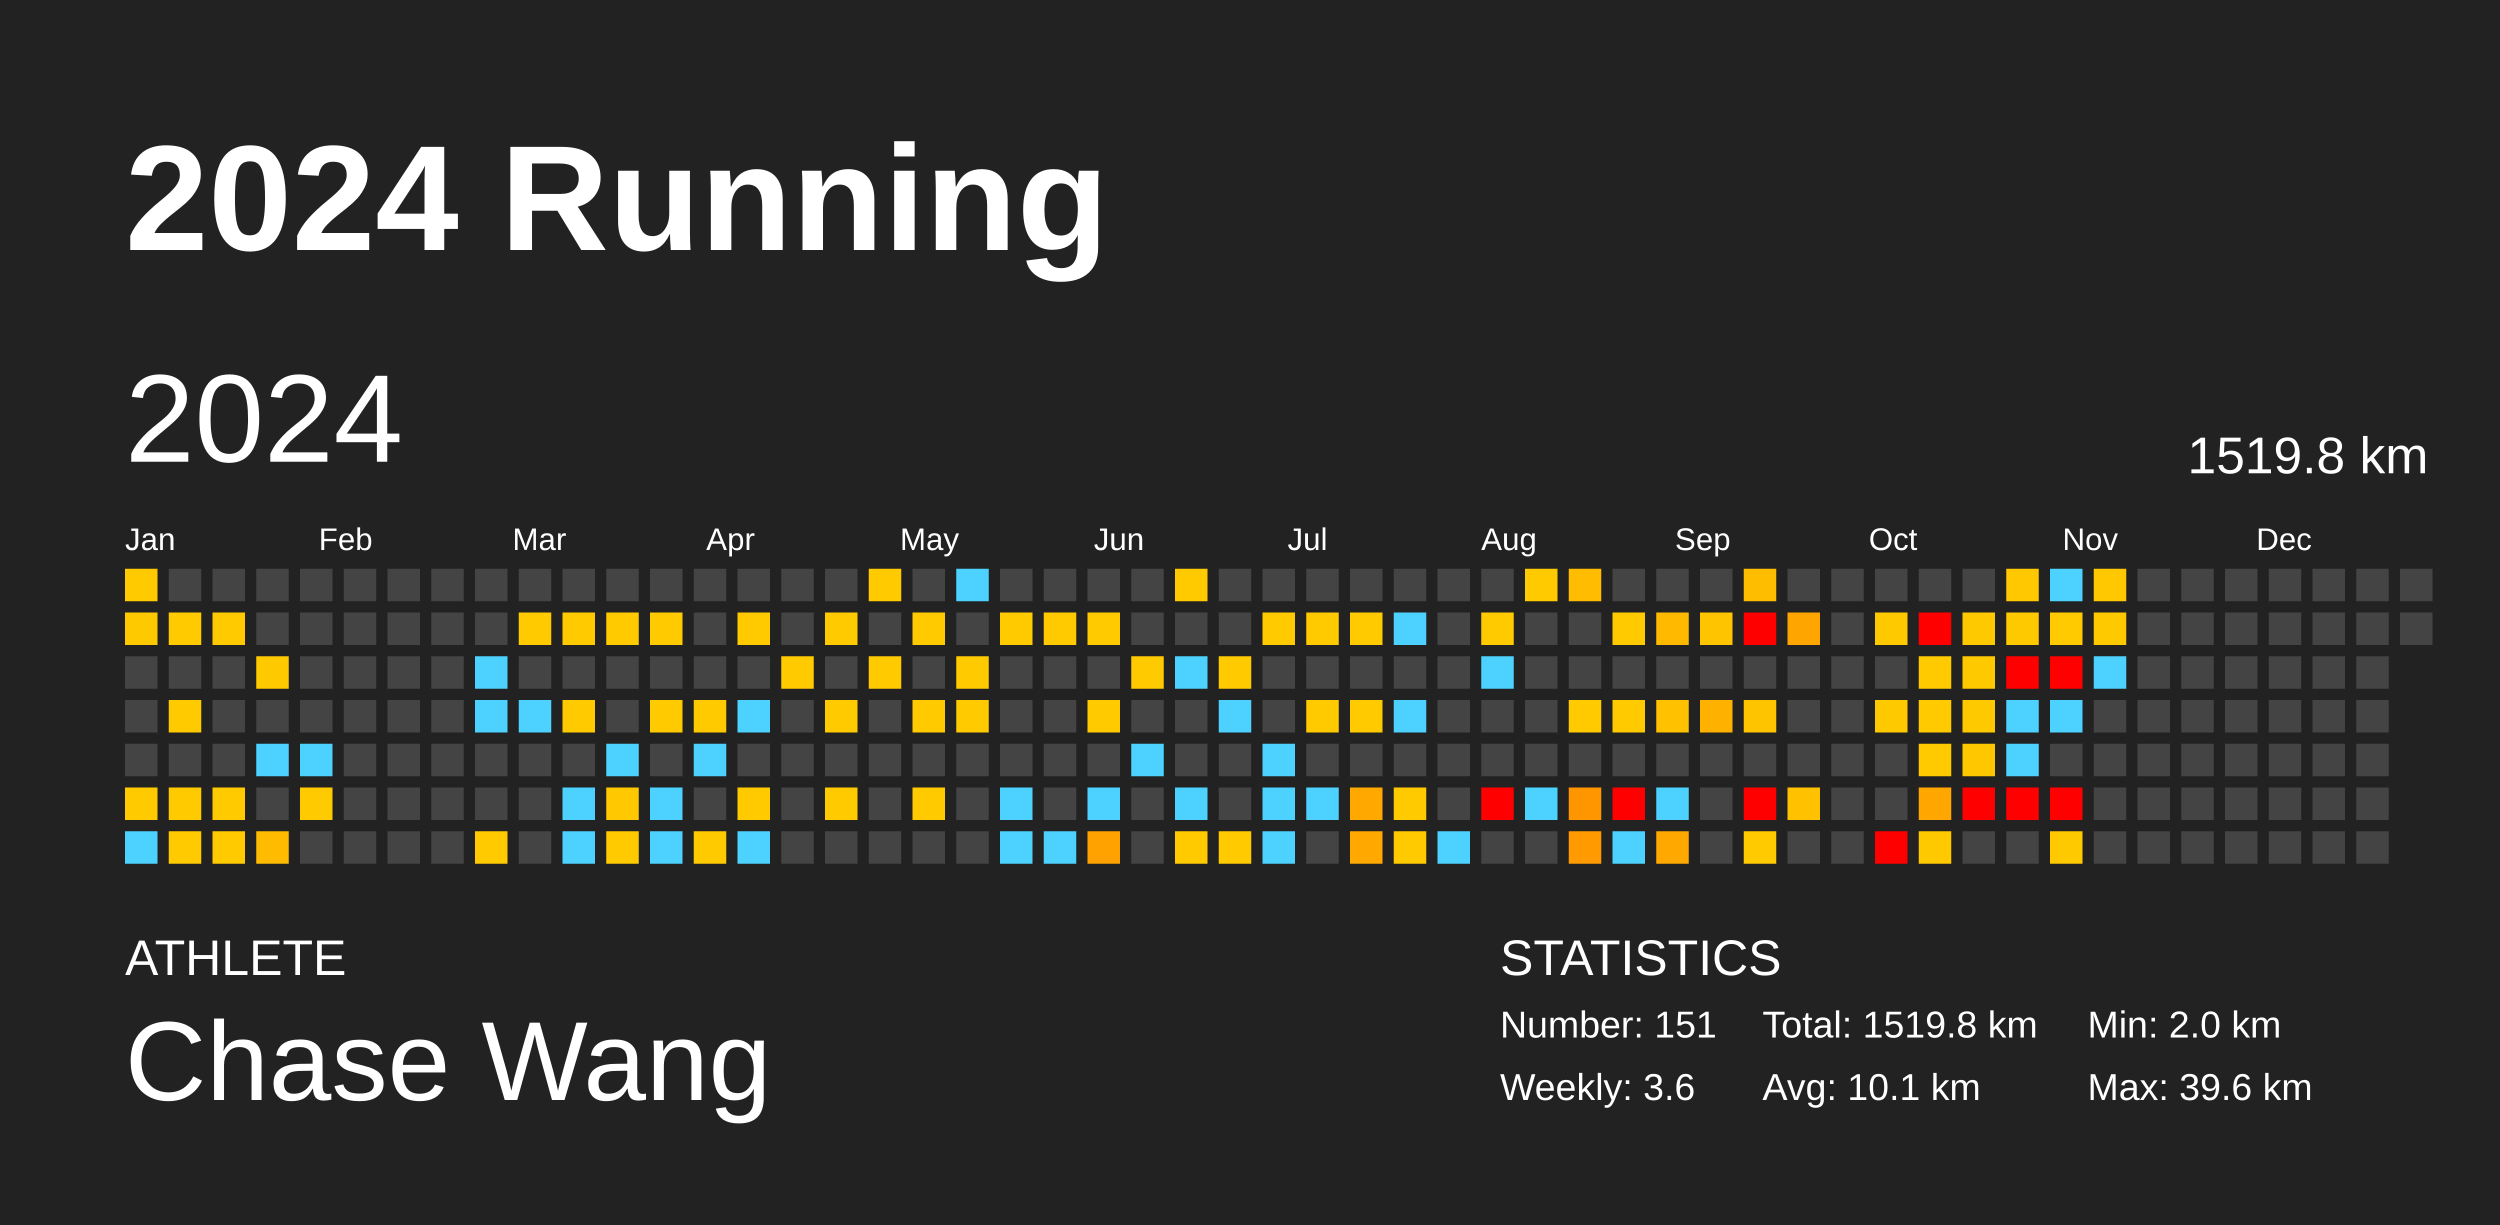
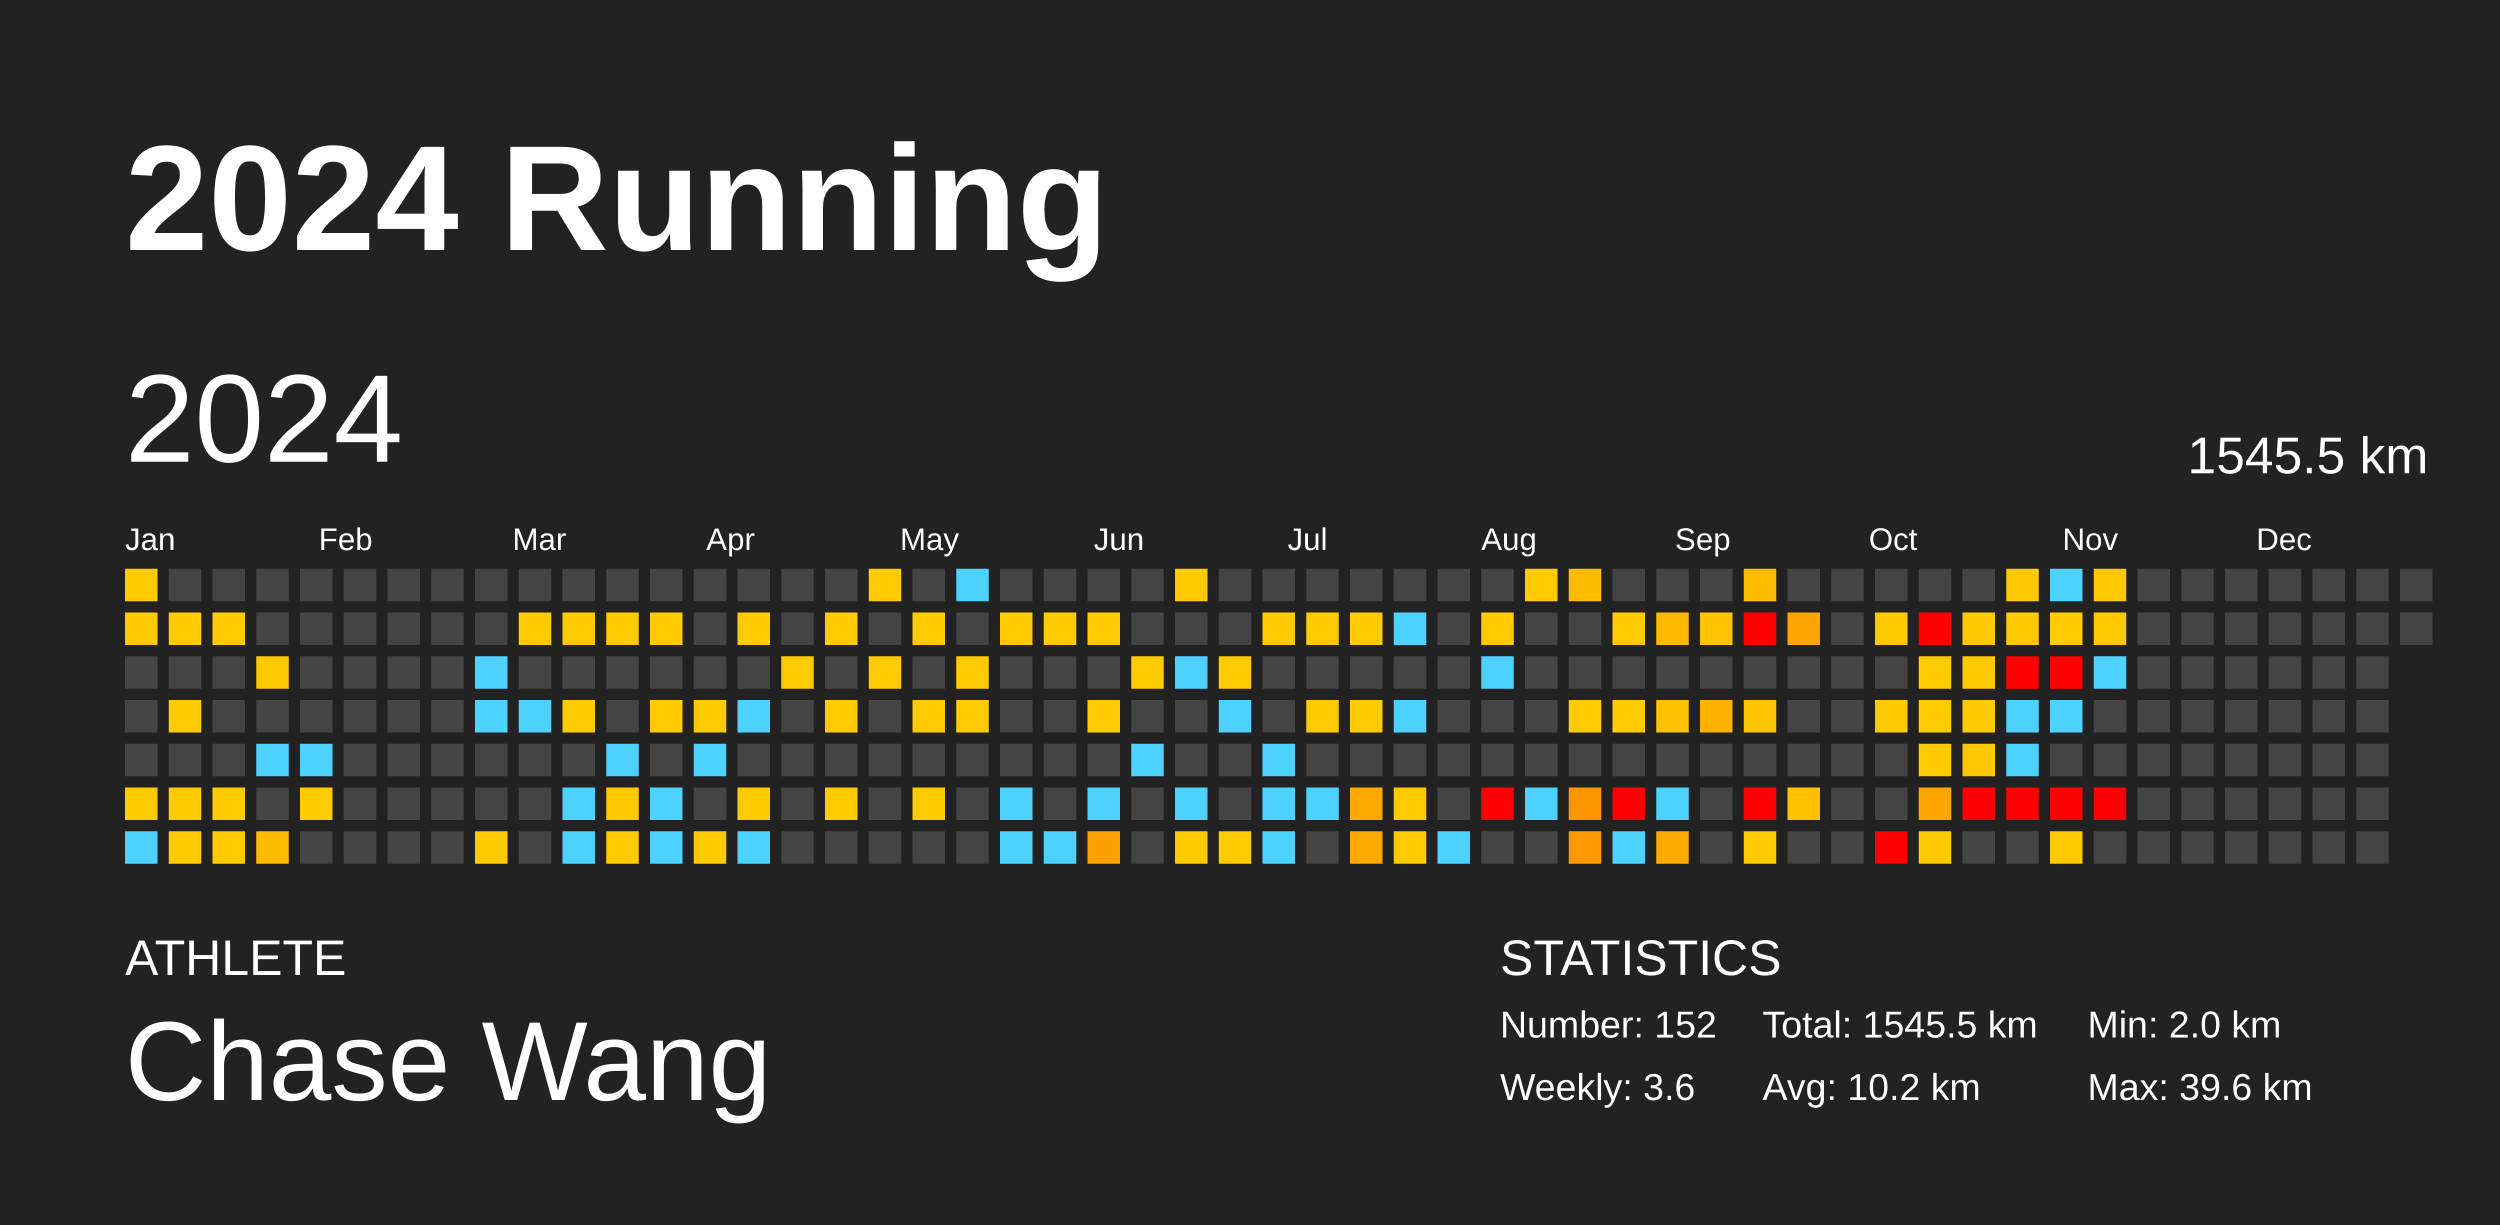
<svg xmlns="http://www.w3.org/2000/svg" baseProfile="full" height="98mm" version="1.1" viewBox="0,0,200,98" width="200mm">
  <defs />
  <rect fill="#222222" height="98" width="200" x="0" y="0" />
  <text fill="#FFFFFF" style="font-size:12px; font-family:Arial; font-weight:bold;" x="10" y="20">2024 Running</text>
  <text fill="#FFFFFF" style="font-size:4px; font-family:Arial" x="10" y="78">ATHLETE</text>
  <text fill="#FFFFFF" style="font-size:9px; font-family:Arial" x="10" y="88">Chase Wang</text>
  <text fill="#FFFFFF" style="font-size:4px; font-family:Arial" x="120" y="78">STATISTICS</text>
-   <text fill="#FFFFFF" style="font-size:3px; font-family:Arial" x="120" y="83">Number: 151</text>
+   <text fill="#FFFFFF" style="font-size:3px; font-family:Arial" x="120" y="83">Number: 152</text>
  <text fill="#FFFFFF" style="font-size:3px; font-family:Arial" x="120" y="88">Weekly: 3.6</text>
-   <text fill="#FFFFFF" style="font-size:3px; font-family:Arial" x="141" y="83">Total: 1519.8 km</text>
-   <text fill="#FFFFFF" style="font-size:3px; font-family:Arial" x="141" y="88">Avg: 10.1 km</text>
+   <text fill="#FFFFFF" style="font-size:3px; font-family:Arial" x="141" y="83">Total: 1545.5 km</text>
+   <text fill="#FFFFFF" style="font-size:3px; font-family:Arial" x="141" y="88">Avg: 10.2 km</text>
  <text fill="#FFFFFF" style="font-size:3px; font-family:Arial" x="167" y="83">Min: 2.0 km</text>
  <text fill="#FFFFFF" style="font-size:3px; font-family:Arial" x="167" y="88">Max: 39.6 km</text>
  <text dominant-baseline="hanging" fill="#FFFFFF" style="font-size:10.0px; font-family:Arial;" x="10" y="30">2024</text>
-   <text dominant-baseline="hanging" fill="#FFFFFF" style="font-size:4.125px; font-family:Arial;" x="175" y="35">1519.8 km</text>
+   <text dominant-baseline="hanging" fill="#FFFFFF" style="font-size:4.125px; font-family:Arial;" x="175" y="35">1545.5 km</text>
  <text fill="#FFFFFF" style="font-size:2.5px; font-family:Arial" x="10.0" y="44">Jan</text>
  <text fill="#FFFFFF" style="font-size:2.5px; font-family:Arial" x="25.5" y="44">Feb</text>
  <text fill="#FFFFFF" style="font-size:2.5px; font-family:Arial" x="41.0" y="44">Mar</text>
  <text fill="#FFFFFF" style="font-size:2.5px; font-family:Arial" x="56.5" y="44">Apr</text>
  <text fill="#FFFFFF" style="font-size:2.5px; font-family:Arial" x="72.0" y="44">May</text>
  <text fill="#FFFFFF" style="font-size:2.5px; font-family:Arial" x="87.5" y="44">Jun</text>
  <text fill="#FFFFFF" style="font-size:2.5px; font-family:Arial" x="103.0" y="44">Jul</text>
  <text fill="#FFFFFF" style="font-size:2.5px; font-family:Arial" x="118.5" y="44">Aug</text>
  <text fill="#FFFFFF" style="font-size:2.5px; font-family:Arial" x="134.0" y="44">Sep</text>
  <text fill="#FFFFFF" style="font-size:2.5px; font-family:Arial" x="149.5" y="44">Oct</text>
  <text fill="#FFFFFF" style="font-size:2.5px; font-family:Arial" x="165.0" y="44">Nov</text>
  <text fill="#FFFFFF" style="font-size:2.5px; font-family:Arial" x="180.5" y="44">Dec</text>
  <rect fill="#ffca00" height="2.6" width="2.6" x="10.0" y="45.5" />
  <rect fill="#ffc900" height="2.6" width="2.6" x="10.0" y="49.0" />
  <rect fill="#444444" height="2.6" width="2.6" x="10.0" y="52.5" />
  <rect fill="#444444" height="2.6" width="2.6" x="10.0" y="56.0" />
  <rect fill="#444444" height="2.6" width="2.6" x="10.0" y="59.5" />
  <rect fill="#ffca00" height="2.6" width="2.6" x="10.0" y="63.0" />
  <rect fill="#4dd2ff" height="2.6" width="2.6" x="10.0" y="66.5" />
  <rect fill="#444444" height="2.6" width="2.6" x="13.5" y="45.5" />
  <rect fill="#ffca00" height="2.6" width="2.6" x="13.5" y="49.0" />
  <rect fill="#444444" height="2.6" width="2.6" x="13.5" y="52.5" />
  <rect fill="#ffca00" height="2.6" width="2.6" x="13.5" y="56.0" />
  <rect fill="#444444" height="2.6" width="2.6" x="13.5" y="59.5" />
  <rect fill="#ffca00" height="2.6" width="2.6" x="13.5" y="63.0" />
  <rect fill="#ffca00" height="2.6" width="2.6" x="13.5" y="66.5" />
  <rect fill="#444444" height="2.6" width="2.6" x="17.0" y="45.5" />
  <rect fill="#ffca00" height="2.6" width="2.6" x="17.0" y="49.0" />
  <rect fill="#444444" height="2.6" width="2.6" x="17.0" y="52.5" />
  <rect fill="#444444" height="2.6" width="2.6" x="17.0" y="56.0" />
  <rect fill="#444444" height="2.6" width="2.6" x="17.0" y="59.5" />
  <rect fill="#ffca00" height="2.6" width="2.6" x="17.0" y="63.0" />
  <rect fill="#ffca00" height="2.6" width="2.6" x="17.0" y="66.5" />
  <rect fill="#444444" height="2.6" width="2.6" x="20.5" y="45.5" />
  <rect fill="#444444" height="2.6" width="2.6" x="20.5" y="49.0" />
  <rect fill="#ffc900" height="2.6" width="2.6" x="20.5" y="52.5" />
  <rect fill="#444444" height="2.6" width="2.6" x="20.5" y="56.0" />
  <rect fill="#4dd2ff" height="2.6" width="2.6" x="20.5" y="59.5" />
  <rect fill="#444444" height="2.6" width="2.6" x="20.5" y="63.0" />
  <rect fill="#ffbb00" height="2.6" width="2.6" x="20.5" y="66.5" />
  <rect fill="#444444" height="2.6" width="2.6" x="24.0" y="45.5" />
  <rect fill="#444444" height="2.6" width="2.6" x="24.0" y="49.0" />
  <rect fill="#444444" height="2.6" width="2.6" x="24.0" y="52.5" />
  <rect fill="#444444" height="2.6" width="2.6" x="24.0" y="56.0" />
  <rect fill="#4dd2ff" height="2.6" width="2.6" x="24.0" y="59.5" />
  <rect fill="#ffca00" height="2.6" width="2.6" x="24.0" y="63.0" />
  <rect fill="#444444" height="2.6" width="2.6" x="24.0" y="66.5" />
  <rect fill="#444444" height="2.6" width="2.6" x="27.5" y="45.5" />
  <rect fill="#444444" height="2.6" width="2.6" x="27.5" y="49.0" />
  <rect fill="#444444" height="2.6" width="2.6" x="27.5" y="52.5" />
  <rect fill="#444444" height="2.6" width="2.6" x="27.5" y="56.0" />
  <rect fill="#444444" height="2.6" width="2.6" x="27.5" y="59.5" />
  <rect fill="#444444" height="2.6" width="2.6" x="27.5" y="63.0" />
  <rect fill="#444444" height="2.6" width="2.6" x="27.5" y="66.5" />
  <rect fill="#444444" height="2.6" width="2.6" x="31.0" y="45.5" />
  <rect fill="#444444" height="2.6" width="2.6" x="31.0" y="49.0" />
  <rect fill="#444444" height="2.6" width="2.6" x="31.0" y="52.5" />
  <rect fill="#444444" height="2.6" width="2.6" x="31.0" y="56.0" />
  <rect fill="#444444" height="2.6" width="2.6" x="31.0" y="59.5" />
  <rect fill="#444444" height="2.6" width="2.6" x="31.0" y="63.0" />
  <rect fill="#444444" height="2.6" width="2.6" x="31.0" y="66.5" />
  <rect fill="#444444" height="2.6" width="2.6" x="34.5" y="45.5" />
  <rect fill="#444444" height="2.6" width="2.6" x="34.5" y="49.0" />
  <rect fill="#444444" height="2.6" width="2.6" x="34.5" y="52.5" />
  <rect fill="#444444" height="2.6" width="2.6" x="34.5" y="56.0" />
  <rect fill="#444444" height="2.6" width="2.6" x="34.5" y="59.5" />
  <rect fill="#444444" height="2.6" width="2.6" x="34.5" y="63.0" />
  <rect fill="#444444" height="2.6" width="2.6" x="34.5" y="66.5" />
  <rect fill="#444444" height="2.6" width="2.6" x="38.0" y="45.5" />
  <rect fill="#444444" height="2.6" width="2.6" x="38.0" y="49.0" />
  <rect fill="#4dd2ff" height="2.6" width="2.6" x="38.0" y="52.5" />
  <rect fill="#4dd2ff" height="2.6" width="2.6" x="38.0" y="56.0" />
  <rect fill="#444444" height="2.6" width="2.6" x="38.0" y="59.5" />
  <rect fill="#444444" height="2.6" width="2.6" x="38.0" y="63.0" />
  <rect fill="#ffca00" height="2.6" width="2.6" x="38.0" y="66.5" />
  <rect fill="#444444" height="2.6" width="2.6" x="41.5" y="45.5" />
  <rect fill="#ffca00" height="2.6" width="2.6" x="41.5" y="49.0" />
  <rect fill="#444444" height="2.6" width="2.6" x="41.5" y="52.5" />
  <rect fill="#4dd2ff" height="2.6" width="2.6" x="41.5" y="56.0" />
  <rect fill="#444444" height="2.6" width="2.6" x="41.5" y="59.5" />
  <rect fill="#444444" height="2.6" width="2.6" x="41.5" y="63.0" />
  <rect fill="#444444" height="2.6" width="2.6" x="41.5" y="66.5" />
  <rect fill="#444444" height="2.6" width="2.6" x="45.0" y="45.5" />
  <rect fill="#ffca00" height="2.6" width="2.6" x="45.0" y="49.0" />
  <rect fill="#444444" height="2.6" width="2.6" x="45.0" y="52.5" />
  <rect fill="#ffca00" height="2.6" width="2.6" x="45.0" y="56.0" />
  <rect fill="#444444" height="2.6" width="2.6" x="45.0" y="59.5" />
  <rect fill="#4dd2ff" height="2.6" width="2.6" x="45.0" y="63.0" />
  <rect fill="#4dd2ff" height="2.6" width="2.6" x="45.0" y="66.5" />
  <rect fill="#444444" height="2.6" width="2.6" x="48.5" y="45.5" />
  <rect fill="#ffca00" height="2.6" width="2.6" x="48.5" y="49.0" />
  <rect fill="#444444" height="2.6" width="2.6" x="48.5" y="52.5" />
  <rect fill="#444444" height="2.6" width="2.6" x="48.5" y="56.0" />
  <rect fill="#4dd2ff" height="2.6" width="2.6" x="48.5" y="59.5" />
  <rect fill="#ffc800" height="2.6" width="2.6" x="48.5" y="63.0" />
  <rect fill="#ffca00" height="2.6" width="2.6" x="48.5" y="66.5" />
  <rect fill="#444444" height="2.6" width="2.6" x="52.0" y="45.5" />
  <rect fill="#ffca00" height="2.6" width="2.6" x="52.0" y="49.0" />
  <rect fill="#444444" height="2.6" width="2.6" x="52.0" y="52.5" />
  <rect fill="#ffca00" height="2.6" width="2.6" x="52.0" y="56.0" />
  <rect fill="#444444" height="2.6" width="2.6" x="52.0" y="59.5" />
  <rect fill="#4dd2ff" height="2.6" width="2.6" x="52.0" y="63.0" />
  <rect fill="#4dd2ff" height="2.6" width="2.6" x="52.0" y="66.5" />
  <rect fill="#444444" height="2.6" width="2.6" x="55.5" y="45.5" />
  <rect fill="#444444" height="2.6" width="2.6" x="55.5" y="49.0" />
  <rect fill="#444444" height="2.6" width="2.6" x="55.5" y="52.5" />
  <rect fill="#ffca00" height="2.6" width="2.6" x="55.5" y="56.0" />
  <rect fill="#4dd2ff" height="2.6" width="2.6" x="55.5" y="59.5" />
  <rect fill="#444444" height="2.6" width="2.6" x="55.5" y="63.0" />
  <rect fill="#ffca00" height="2.6" width="2.6" x="55.5" y="66.5" />
  <rect fill="#444444" height="2.6" width="2.6" x="59.0" y="45.5" />
  <rect fill="#ffca00" height="2.6" width="2.6" x="59.0" y="49.0" />
  <rect fill="#444444" height="2.6" width="2.6" x="59.0" y="52.5" />
  <rect fill="#4dd2ff" height="2.6" width="2.6" x="59.0" y="56.0" />
  <rect fill="#444444" height="2.6" width="2.6" x="59.0" y="59.5" />
  <rect fill="#ffca00" height="2.6" width="2.6" x="59.0" y="63.0" />
  <rect fill="#4dd2ff" height="2.6" width="2.6" x="59.0" y="66.5" />
  <rect fill="#444444" height="2.6" width="2.6" x="62.5" y="45.5" />
  <rect fill="#444444" height="2.6" width="2.6" x="62.5" y="49.0" />
  <rect fill="#ffca00" height="2.6" width="2.6" x="62.5" y="52.5" />
  <rect fill="#444444" height="2.6" width="2.6" x="62.5" y="56.0" />
  <rect fill="#444444" height="2.6" width="2.6" x="62.5" y="59.5" />
  <rect fill="#444444" height="2.6" width="2.6" x="62.5" y="63.0" />
  <rect fill="#444444" height="2.6" width="2.6" x="62.5" y="66.5" />
  <rect fill="#444444" height="2.6" width="2.6" x="66.0" y="45.5" />
  <rect fill="#ffca00" height="2.6" width="2.6" x="66.0" y="49.0" />
  <rect fill="#444444" height="2.6" width="2.6" x="66.0" y="52.5" />
  <rect fill="#ffca00" height="2.6" width="2.6" x="66.0" y="56.0" />
  <rect fill="#444444" height="2.6" width="2.6" x="66.0" y="59.5" />
  <rect fill="#ffca00" height="2.6" width="2.6" x="66.0" y="63.0" />
  <rect fill="#444444" height="2.6" width="2.6" x="66.0" y="66.5" />
  <rect fill="#ffca00" height="2.6" width="2.6" x="69.5" y="45.5" />
  <rect fill="#444444" height="2.6" width="2.6" x="69.5" y="49.0" />
  <rect fill="#ffca00" height="2.6" width="2.6" x="69.5" y="52.5" />
  <rect fill="#444444" height="2.6" width="2.6" x="69.5" y="56.0" />
  <rect fill="#444444" height="2.6" width="2.6" x="69.5" y="59.5" />
  <rect fill="#444444" height="2.6" width="2.6" x="69.5" y="63.0" />
  <rect fill="#444444" height="2.6" width="2.6" x="69.5" y="66.5" />
  <rect fill="#444444" height="2.6" width="2.6" x="73.0" y="45.5" />
  <rect fill="#ffca00" height="2.6" width="2.6" x="73.0" y="49.0" />
  <rect fill="#444444" height="2.6" width="2.6" x="73.0" y="52.5" />
  <rect fill="#ffca00" height="2.6" width="2.6" x="73.0" y="56.0" />
  <rect fill="#444444" height="2.6" width="2.6" x="73.0" y="59.5" />
  <rect fill="#ffca00" height="2.6" width="2.6" x="73.0" y="63.0" />
  <rect fill="#444444" height="2.6" width="2.6" x="73.0" y="66.5" />
  <rect fill="#4dd2ff" height="2.6" width="2.6" x="76.5" y="45.5" />
  <rect fill="#444444" height="2.6" width="2.6" x="76.5" y="49.0" />
  <rect fill="#ffca00" height="2.6" width="2.6" x="76.5" y="52.5" />
  <rect fill="#ffca00" height="2.6" width="2.6" x="76.5" y="56.0" />
  <rect fill="#444444" height="2.6" width="2.6" x="76.5" y="59.5" />
  <rect fill="#444444" height="2.6" width="2.6" x="76.5" y="63.0" />
  <rect fill="#444444" height="2.6" width="2.6" x="76.5" y="66.5" />
  <rect fill="#444444" height="2.6" width="2.6" x="80.0" y="45.5" />
  <rect fill="#ffca00" height="2.6" width="2.6" x="80.0" y="49.0" />
  <rect fill="#444444" height="2.6" width="2.6" x="80.0" y="52.5" />
  <rect fill="#444444" height="2.6" width="2.6" x="80.0" y="56.0" />
  <rect fill="#444444" height="2.6" width="2.6" x="80.0" y="59.5" />
  <rect fill="#4dd2ff" height="2.6" width="2.6" x="80.0" y="63.0" />
  <rect fill="#4dd2ff" height="2.6" width="2.6" x="80.0" y="66.5" />
  <rect fill="#444444" height="2.6" width="2.6" x="83.5" y="45.5" />
  <rect fill="#ffca00" height="2.6" width="2.6" x="83.5" y="49.0" />
  <rect fill="#444444" height="2.6" width="2.6" x="83.5" y="52.5" />
  <rect fill="#444444" height="2.6" width="2.6" x="83.5" y="56.0" />
  <rect fill="#444444" height="2.6" width="2.6" x="83.5" y="59.5" />
  <rect fill="#444444" height="2.6" width="2.6" x="83.5" y="63.0" />
  <rect fill="#4dd2ff" height="2.6" width="2.6" x="83.5" y="66.5" />
  <rect fill="#444444" height="2.6" width="2.6" x="87.0" y="45.5" />
  <rect fill="#ffca00" height="2.6" width="2.6" x="87.0" y="49.0" />
  <rect fill="#444444" height="2.6" width="2.6" x="87.0" y="52.5" />
  <rect fill="#ffca00" height="2.6" width="2.6" x="87.0" y="56.0" />
  <rect fill="#444444" height="2.6" width="2.6" x="87.0" y="59.5" />
  <rect fill="#4dd2ff" height="2.6" width="2.6" x="87.0" y="63.0" />
  <rect fill="#ffa200" height="2.6" width="2.6" x="87.0" y="66.5" />
  <rect fill="#444444" height="2.6" width="2.6" x="90.5" y="45.5" />
  <rect fill="#444444" height="2.6" width="2.6" x="90.5" y="49.0" />
  <rect fill="#ffca00" height="2.6" width="2.6" x="90.5" y="52.5" />
  <rect fill="#444444" height="2.6" width="2.6" x="90.5" y="56.0" />
  <rect fill="#4dd2ff" height="2.6" width="2.6" x="90.5" y="59.5" />
  <rect fill="#444444" height="2.6" width="2.6" x="90.5" y="63.0" />
  <rect fill="#444444" height="2.6" width="2.6" x="90.5" y="66.5" />
  <rect fill="#ffca00" height="2.6" width="2.6" x="94.0" y="45.5" />
  <rect fill="#444444" height="2.6" width="2.6" x="94.0" y="49.0" />
  <rect fill="#4dd2ff" height="2.6" width="2.6" x="94.0" y="52.5" />
  <rect fill="#444444" height="2.6" width="2.6" x="94.0" y="56.0" />
  <rect fill="#444444" height="2.6" width="2.6" x="94.0" y="59.5" />
  <rect fill="#4dd2ff" height="2.6" width="2.6" x="94.0" y="63.0" />
  <rect fill="#ffca00" height="2.6" width="2.6" x="94.0" y="66.5" />
  <rect fill="#444444" height="2.6" width="2.6" x="97.5" y="45.5" />
  <rect fill="#444444" height="2.6" width="2.6" x="97.5" y="49.0" />
  <rect fill="#ffca00" height="2.6" width="2.6" x="97.5" y="52.5" />
  <rect fill="#4dd2ff" height="2.6" width="2.6" x="97.5" y="56.0" />
  <rect fill="#444444" height="2.6" width="2.6" x="97.5" y="59.5" />
  <rect fill="#444444" height="2.6" width="2.6" x="97.5" y="63.0" />
  <rect fill="#ffca00" height="2.6" width="2.6" x="97.5" y="66.5" />
  <rect fill="#444444" height="2.6" width="2.6" x="101.0" y="45.5" />
  <rect fill="#ffca00" height="2.6" width="2.6" x="101.0" y="49.0" />
  <rect fill="#444444" height="2.6" width="2.6" x="101.0" y="52.5" />
  <rect fill="#444444" height="2.6" width="2.6" x="101.0" y="56.0" />
  <rect fill="#4dd2ff" height="2.6" width="2.6" x="101.0" y="59.5" />
  <rect fill="#4dd2ff" height="2.6" width="2.6" x="101.0" y="63.0" />
  <rect fill="#4dd2ff" height="2.6" width="2.6" x="101.0" y="66.5" />
  <rect fill="#444444" height="2.6" width="2.6" x="104.5" y="45.5" />
  <rect fill="#ffca00" height="2.6" width="2.6" x="104.5" y="49.0" />
  <rect fill="#444444" height="2.6" width="2.6" x="104.5" y="52.5" />
  <rect fill="#ffca00" height="2.6" width="2.6" x="104.5" y="56.0" />
  <rect fill="#444444" height="2.6" width="2.6" x="104.5" y="59.5" />
  <rect fill="#4dd2ff" height="2.6" width="2.6" x="104.5" y="63.0" />
  <rect fill="#444444" height="2.6" width="2.6" x="104.5" y="66.5" />
  <rect fill="#444444" height="2.6" width="2.6" x="108.0" y="45.5" />
  <rect fill="#ffca00" height="2.6" width="2.6" x="108.0" y="49.0" />
  <rect fill="#444444" height="2.6" width="2.6" x="108.0" y="52.5" />
  <rect fill="#ffca00" height="2.6" width="2.6" x="108.0" y="56.0" />
  <rect fill="#444444" height="2.6" width="2.6" x="108.0" y="59.5" />
  <rect fill="#ffa800" height="2.6" width="2.6" x="108.0" y="63.0" />
  <rect fill="#ffa800" height="2.6" width="2.6" x="108.0" y="66.5" />
  <rect fill="#444444" height="2.6" width="2.6" x="111.5" y="45.5" />
  <rect fill="#4dd2ff" height="2.6" width="2.6" x="111.5" y="49.0" />
  <rect fill="#444444" height="2.6" width="2.6" x="111.5" y="52.5" />
  <rect fill="#4dd2ff" height="2.6" width="2.6" x="111.5" y="56.0" />
  <rect fill="#444444" height="2.6" width="2.6" x="111.5" y="59.5" />
  <rect fill="#ffca00" height="2.6" width="2.6" x="111.5" y="63.0" />
  <rect fill="#ffca00" height="2.6" width="2.6" x="111.5" y="66.5" />
  <rect fill="#444444" height="2.6" width="2.6" x="115.0" y="45.5" />
  <rect fill="#444444" height="2.6" width="2.6" x="115.0" y="49.0" />
  <rect fill="#444444" height="2.6" width="2.6" x="115.0" y="52.5" />
  <rect fill="#444444" height="2.6" width="2.6" x="115.0" y="56.0" />
  <rect fill="#444444" height="2.6" width="2.6" x="115.0" y="59.5" />
  <rect fill="#444444" height="2.6" width="2.6" x="115.0" y="63.0" />
  <rect fill="#4dd2ff" height="2.6" width="2.6" x="115.0" y="66.5" />
  <rect fill="#444444" height="2.6" width="2.6" x="118.5" y="45.5" />
  <rect fill="#ffca00" height="2.6" width="2.6" x="118.5" y="49.0" />
  <rect fill="#4dd2ff" height="2.6" width="2.6" x="118.5" y="52.5" />
  <rect fill="#444444" height="2.6" width="2.6" x="118.5" y="56.0" />
  <rect fill="#444444" height="2.6" width="2.6" x="118.5" y="59.5" />
  <rect fill="red" height="2.6" width="2.6" x="118.5" y="63.0" />
  <rect fill="#444444" height="2.6" width="2.6" x="118.5" y="66.5" />
  <rect fill="#ffca00" height="2.6" width="2.6" x="122.0" y="45.5" />
  <rect fill="#444444" height="2.6" width="2.6" x="122.0" y="49.0" />
  <rect fill="#444444" height="2.6" width="2.6" x="122.0" y="52.5" />
  <rect fill="#444444" height="2.6" width="2.6" x="122.0" y="56.0" />
  <rect fill="#444444" height="2.6" width="2.6" x="122.0" y="59.5" />
  <rect fill="#4dd2ff" height="2.6" width="2.6" x="122.0" y="63.0" />
  <rect fill="#444444" height="2.6" width="2.6" x="122.0" y="66.5" />
  <rect fill="#ffbc00" height="2.6" width="2.6" x="125.5" y="45.5" />
  <rect fill="#444444" height="2.6" width="2.6" x="125.5" y="49.0" />
  <rect fill="#444444" height="2.6" width="2.6" x="125.5" y="52.5" />
  <rect fill="#ffca00" height="2.6" width="2.6" x="125.5" y="56.0" />
  <rect fill="#444444" height="2.6" width="2.6" x="125.5" y="59.5" />
  <rect fill="#ff9600" height="2.6" width="2.6" x="125.5" y="63.0" />
  <rect fill="#ff9b00" height="2.6" width="2.6" x="125.5" y="66.5" />
  <rect fill="#444444" height="2.6" width="2.6" x="129.0" y="45.5" />
  <rect fill="#ffca00" height="2.6" width="2.6" x="129.0" y="49.0" />
  <rect fill="#444444" height="2.6" width="2.6" x="129.0" y="52.5" />
  <rect fill="#ffca00" height="2.6" width="2.6" x="129.0" y="56.0" />
  <rect fill="#444444" height="2.6" width="2.6" x="129.0" y="59.5" />
  <rect fill="red" height="2.6" width="2.6" x="129.0" y="63.0" />
  <rect fill="#4dd2ff" height="2.6" width="2.6" x="129.0" y="66.5" />
  <rect fill="#444444" height="2.6" width="2.6" x="132.5" y="45.5" />
  <rect fill="#ffba00" height="2.6" width="2.6" x="132.5" y="49.0" />
  <rect fill="#444444" height="2.6" width="2.6" x="132.5" y="52.5" />
  <rect fill="#ffc100" height="2.6" width="2.6" x="132.5" y="56.0" />
  <rect fill="#444444" height="2.6" width="2.6" x="132.5" y="59.5" />
  <rect fill="#4dd2ff" height="2.6" width="2.6" x="132.5" y="63.0" />
  <rect fill="#ffa900" height="2.6" width="2.6" x="132.5" y="66.5" />
  <rect fill="#444444" height="2.6" width="2.6" x="136.0" y="45.5" />
  <rect fill="#ffc400" height="2.6" width="2.6" x="136.0" y="49.0" />
  <rect fill="#444444" height="2.6" width="2.6" x="136.0" y="52.5" />
  <rect fill="#ffb100" height="2.6" width="2.6" x="136.0" y="56.0" />
  <rect fill="#444444" height="2.6" width="2.6" x="136.0" y="59.5" />
  <rect fill="#444444" height="2.6" width="2.6" x="136.0" y="63.0" />
  <rect fill="#444444" height="2.6" width="2.6" x="136.0" y="66.5" />
  <rect fill="#ffbd00" height="2.6" width="2.6" x="139.5" y="45.5" />
  <rect fill="red" height="2.6" width="2.6" x="139.5" y="49.0" />
  <rect fill="#444444" height="2.6" width="2.6" x="139.5" y="52.5" />
  <rect fill="#ffc400" height="2.6" width="2.6" x="139.5" y="56.0" />
  <rect fill="#444444" height="2.6" width="2.6" x="139.5" y="59.5" />
  <rect fill="red" height="2.6" width="2.6" x="139.5" y="63.0" />
  <rect fill="#ffca00" height="2.6" width="2.6" x="139.5" y="66.5" />
  <rect fill="#444444" height="2.6" width="2.6" x="143.0" y="45.5" />
  <rect fill="#ffa500" height="2.6" width="2.6" x="143.0" y="49.0" />
  <rect fill="#444444" height="2.6" width="2.6" x="143.0" y="52.5" />
  <rect fill="#444444" height="2.6" width="2.6" x="143.0" y="56.0" />
  <rect fill="#444444" height="2.6" width="2.6" x="143.0" y="59.5" />
  <rect fill="#ffc100" height="2.6" width="2.6" x="143.0" y="63.0" />
  <rect fill="#444444" height="2.6" width="2.6" x="143.0" y="66.5" />
  <rect fill="#444444" height="2.6" width="2.6" x="146.5" y="45.5" />
  <rect fill="#444444" height="2.6" width="2.6" x="146.5" y="49.0" />
  <rect fill="#444444" height="2.6" width="2.6" x="146.5" y="52.5" />
  <rect fill="#444444" height="2.6" width="2.6" x="146.5" y="56.0" />
  <rect fill="#444444" height="2.6" width="2.6" x="146.5" y="59.5" />
  <rect fill="#444444" height="2.6" width="2.6" x="146.5" y="63.0" />
  <rect fill="#444444" height="2.6" width="2.6" x="146.5" y="66.5" />
  <rect fill="#444444" height="2.6" width="2.6" x="150.0" y="45.5" />
  <rect fill="#ffc900" height="2.6" width="2.6" x="150.0" y="49.0" />
  <rect fill="#444444" height="2.6" width="2.6" x="150.0" y="52.5" />
  <rect fill="#ffc900" height="2.6" width="2.6" x="150.0" y="56.0" />
  <rect fill="#444444" height="2.6" width="2.6" x="150.0" y="59.5" />
  <rect fill="#444444" height="2.6" width="2.6" x="150.0" y="63.0" />
  <rect fill="red" height="2.6" width="2.6" x="150.0" y="66.5" />
  <rect fill="#444444" height="2.6" width="2.6" x="153.5" y="45.5" />
  <rect fill="red" height="2.6" width="2.6" x="153.5" y="49.0" />
  <rect fill="#ffca00" height="2.6" width="2.6" x="153.5" y="52.5" />
  <rect fill="#ffca00" height="2.6" width="2.6" x="153.5" y="56.0" />
  <rect fill="#ffca00" height="2.6" width="2.6" x="153.5" y="59.5" />
  <rect fill="#ffa700" height="2.6" width="2.6" x="153.5" y="63.0" />
  <rect fill="#ffc900" height="2.6" width="2.6" x="153.5" y="66.5" />
  <rect fill="#444444" height="2.6" width="2.6" x="157.0" y="45.5" />
  <rect fill="#ffc900" height="2.6" width="2.6" x="157.0" y="49.0" />
  <rect fill="#ffc900" height="2.6" width="2.6" x="157.0" y="52.5" />
  <rect fill="#ffc900" height="2.6" width="2.6" x="157.0" y="56.0" />
  <rect fill="#ffc700" height="2.6" width="2.6" x="157.0" y="59.5" />
  <rect fill="red" height="2.6" width="2.6" x="157.0" y="63.0" />
  <rect fill="#444444" height="2.6" width="2.6" x="157.0" y="66.5" />
  <rect fill="#ffc800" height="2.6" width="2.6" x="160.5" y="45.5" />
  <rect fill="#ffc900" height="2.6" width="2.6" x="160.5" y="49.0" />
  <rect fill="red" height="2.6" width="2.6" x="160.5" y="52.5" />
  <rect fill="#4dd2ff" height="2.6" width="2.6" x="160.5" y="56.0" />
  <rect fill="#4dd2ff" height="2.6" width="2.6" x="160.5" y="59.5" />
  <rect fill="red" height="2.6" width="2.6" x="160.5" y="63.0" />
  <rect fill="#444444" height="2.6" width="2.6" x="160.5" y="66.5" />
  <rect fill="#4dd2ff" height="2.6" width="2.6" x="164.0" y="45.5" />
  <rect fill="#ffca00" height="2.6" width="2.6" x="164.0" y="49.0" />
  <rect fill="red" height="2.6" width="2.6" x="164.0" y="52.5" />
  <rect fill="#4dd2ff" height="2.6" width="2.6" x="164.0" y="56.0" />
  <rect fill="#444444" height="2.6" width="2.6" x="164.0" y="59.5" />
  <rect fill="red" height="2.6" width="2.6" x="164.0" y="63.0" />
  <rect fill="#ffc900" height="2.6" width="2.6" x="164.0" y="66.5" />
  <rect fill="#ffc800" height="2.6" width="2.6" x="167.5" y="45.5" />
  <rect fill="#ffc900" height="2.6" width="2.6" x="167.5" y="49.0" />
  <rect fill="#4dd2ff" height="2.6" width="2.6" x="167.5" y="52.5" />
  <rect fill="#444444" height="2.6" width="2.6" x="167.5" y="56.0" />
  <rect fill="#444444" height="2.6" width="2.6" x="167.5" y="59.5" />
-   <rect fill="#444444" height="2.6" width="2.6" x="167.5" y="63.0" />
+   <rect fill="red" height="2.6" width="2.6" x="167.5" y="63.0" />
  <rect fill="#444444" height="2.6" width="2.6" x="167.5" y="66.5" />
  <rect fill="#444444" height="2.6" width="2.6" x="171.0" y="45.5" />
  <rect fill="#444444" height="2.6" width="2.6" x="171.0" y="49.0" />
  <rect fill="#444444" height="2.6" width="2.6" x="171.0" y="52.5" />
  <rect fill="#444444" height="2.6" width="2.6" x="171.0" y="56.0" />
  <rect fill="#444444" height="2.6" width="2.6" x="171.0" y="59.5" />
  <rect fill="#444444" height="2.6" width="2.6" x="171.0" y="63.0" />
  <rect fill="#444444" height="2.6" width="2.6" x="171.0" y="66.5" />
  <rect fill="#444444" height="2.6" width="2.6" x="174.5" y="45.5" />
  <rect fill="#444444" height="2.6" width="2.6" x="174.5" y="49.0" />
  <rect fill="#444444" height="2.6" width="2.6" x="174.5" y="52.5" />
  <rect fill="#444444" height="2.6" width="2.6" x="174.5" y="56.0" />
  <rect fill="#444444" height="2.6" width="2.6" x="174.5" y="59.5" />
  <rect fill="#444444" height="2.6" width="2.6" x="174.5" y="63.0" />
  <rect fill="#444444" height="2.6" width="2.6" x="174.5" y="66.5" />
  <rect fill="#444444" height="2.6" width="2.6" x="178.0" y="45.5" />
  <rect fill="#444444" height="2.6" width="2.6" x="178.0" y="49.0" />
  <rect fill="#444444" height="2.6" width="2.6" x="178.0" y="52.5" />
  <rect fill="#444444" height="2.6" width="2.6" x="178.0" y="56.0" />
  <rect fill="#444444" height="2.6" width="2.6" x="178.0" y="59.5" />
  <rect fill="#444444" height="2.6" width="2.6" x="178.0" y="63.0" />
  <rect fill="#444444" height="2.6" width="2.6" x="178.0" y="66.5" />
  <rect fill="#444444" height="2.6" width="2.6" x="181.5" y="45.5" />
  <rect fill="#444444" height="2.6" width="2.6" x="181.5" y="49.0" />
  <rect fill="#444444" height="2.6" width="2.6" x="181.5" y="52.5" />
  <rect fill="#444444" height="2.6" width="2.6" x="181.5" y="56.0" />
  <rect fill="#444444" height="2.6" width="2.6" x="181.5" y="59.5" />
  <rect fill="#444444" height="2.6" width="2.6" x="181.5" y="63.0" />
  <rect fill="#444444" height="2.6" width="2.6" x="181.5" y="66.5" />
  <rect fill="#444444" height="2.6" width="2.6" x="185.0" y="45.5" />
  <rect fill="#444444" height="2.6" width="2.6" x="185.0" y="49.0" />
  <rect fill="#444444" height="2.6" width="2.6" x="185.0" y="52.5" />
  <rect fill="#444444" height="2.6" width="2.6" x="185.0" y="56.0" />
  <rect fill="#444444" height="2.6" width="2.6" x="185.0" y="59.5" />
  <rect fill="#444444" height="2.6" width="2.6" x="185.0" y="63.0" />
  <rect fill="#444444" height="2.6" width="2.6" x="185.0" y="66.5" />
  <rect fill="#444444" height="2.6" width="2.6" x="188.5" y="45.5" />
  <rect fill="#444444" height="2.6" width="2.6" x="188.5" y="49.0" />
  <rect fill="#444444" height="2.6" width="2.6" x="188.5" y="52.5" />
  <rect fill="#444444" height="2.6" width="2.6" x="188.5" y="56.0" />
  <rect fill="#444444" height="2.6" width="2.6" x="188.5" y="59.5" />
  <rect fill="#444444" height="2.6" width="2.6" x="188.5" y="63.0" />
  <rect fill="#444444" height="2.6" width="2.6" x="188.5" y="66.5" />
  <rect fill="#444444" height="2.6" width="2.6" x="192.0" y="45.5" />
  <rect fill="#444444" height="2.6" width="2.6" x="192.0" y="49.0" />
</svg>
